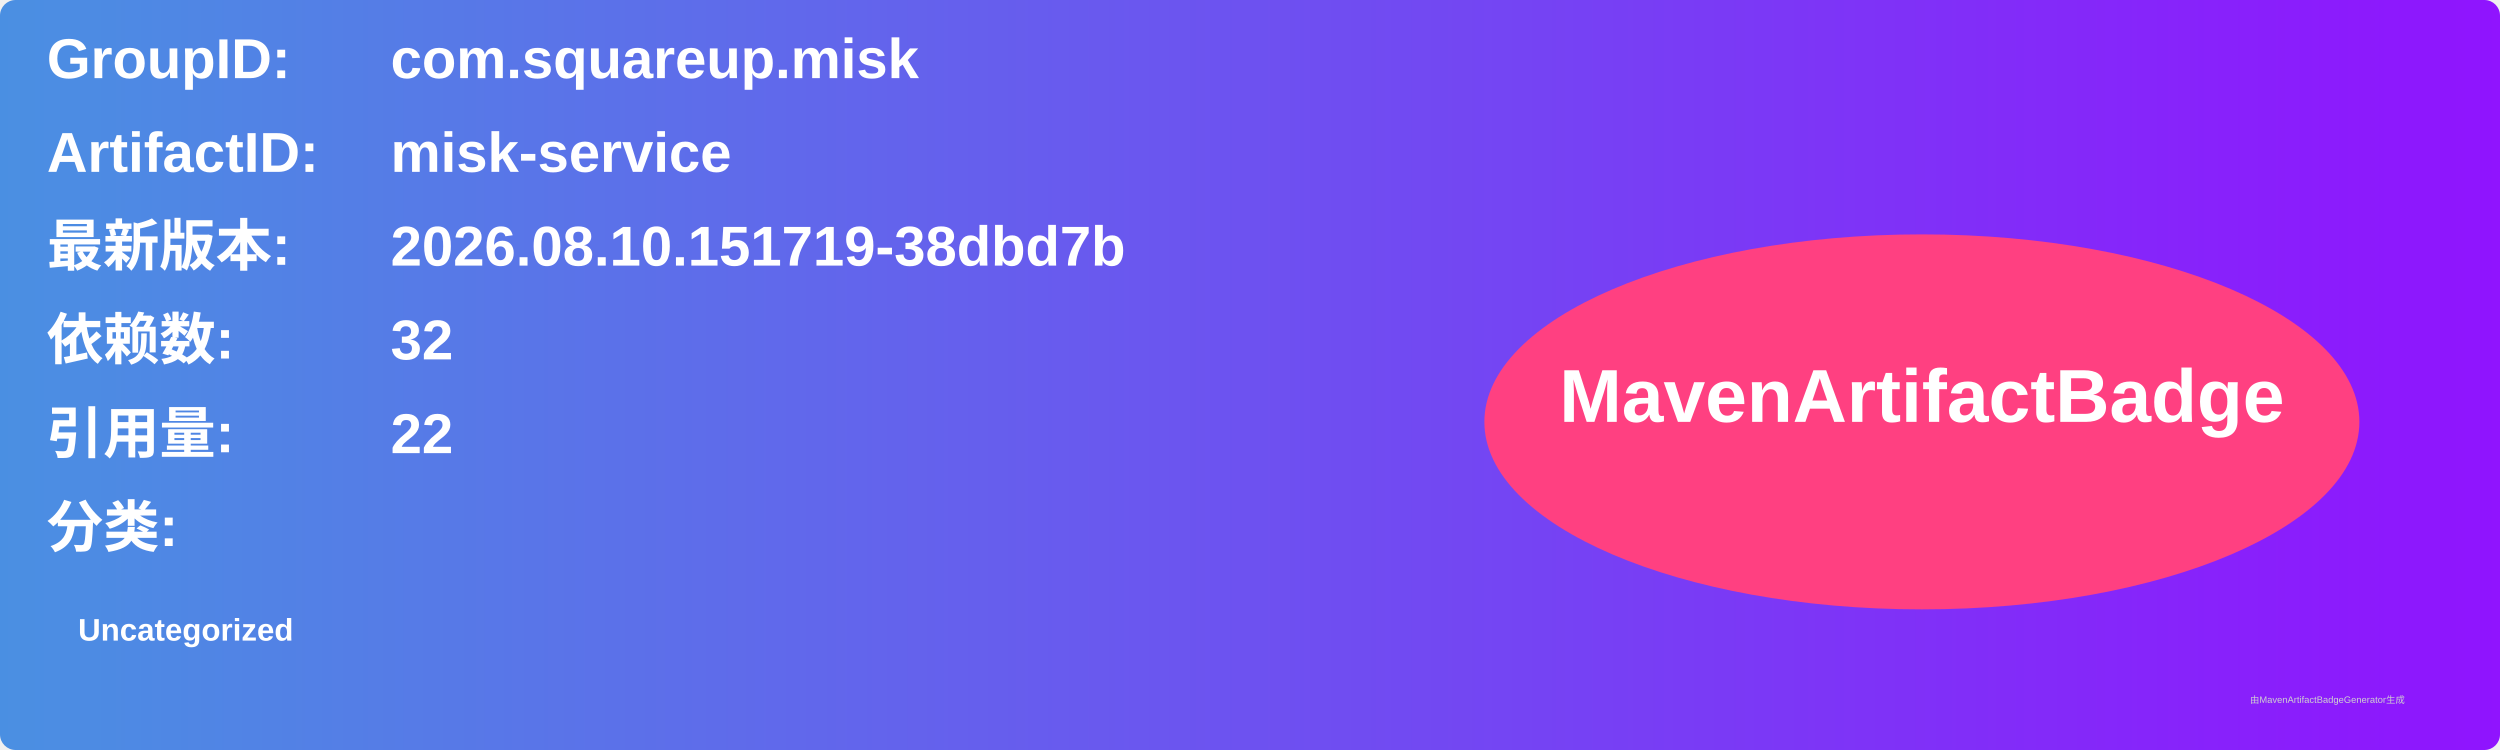
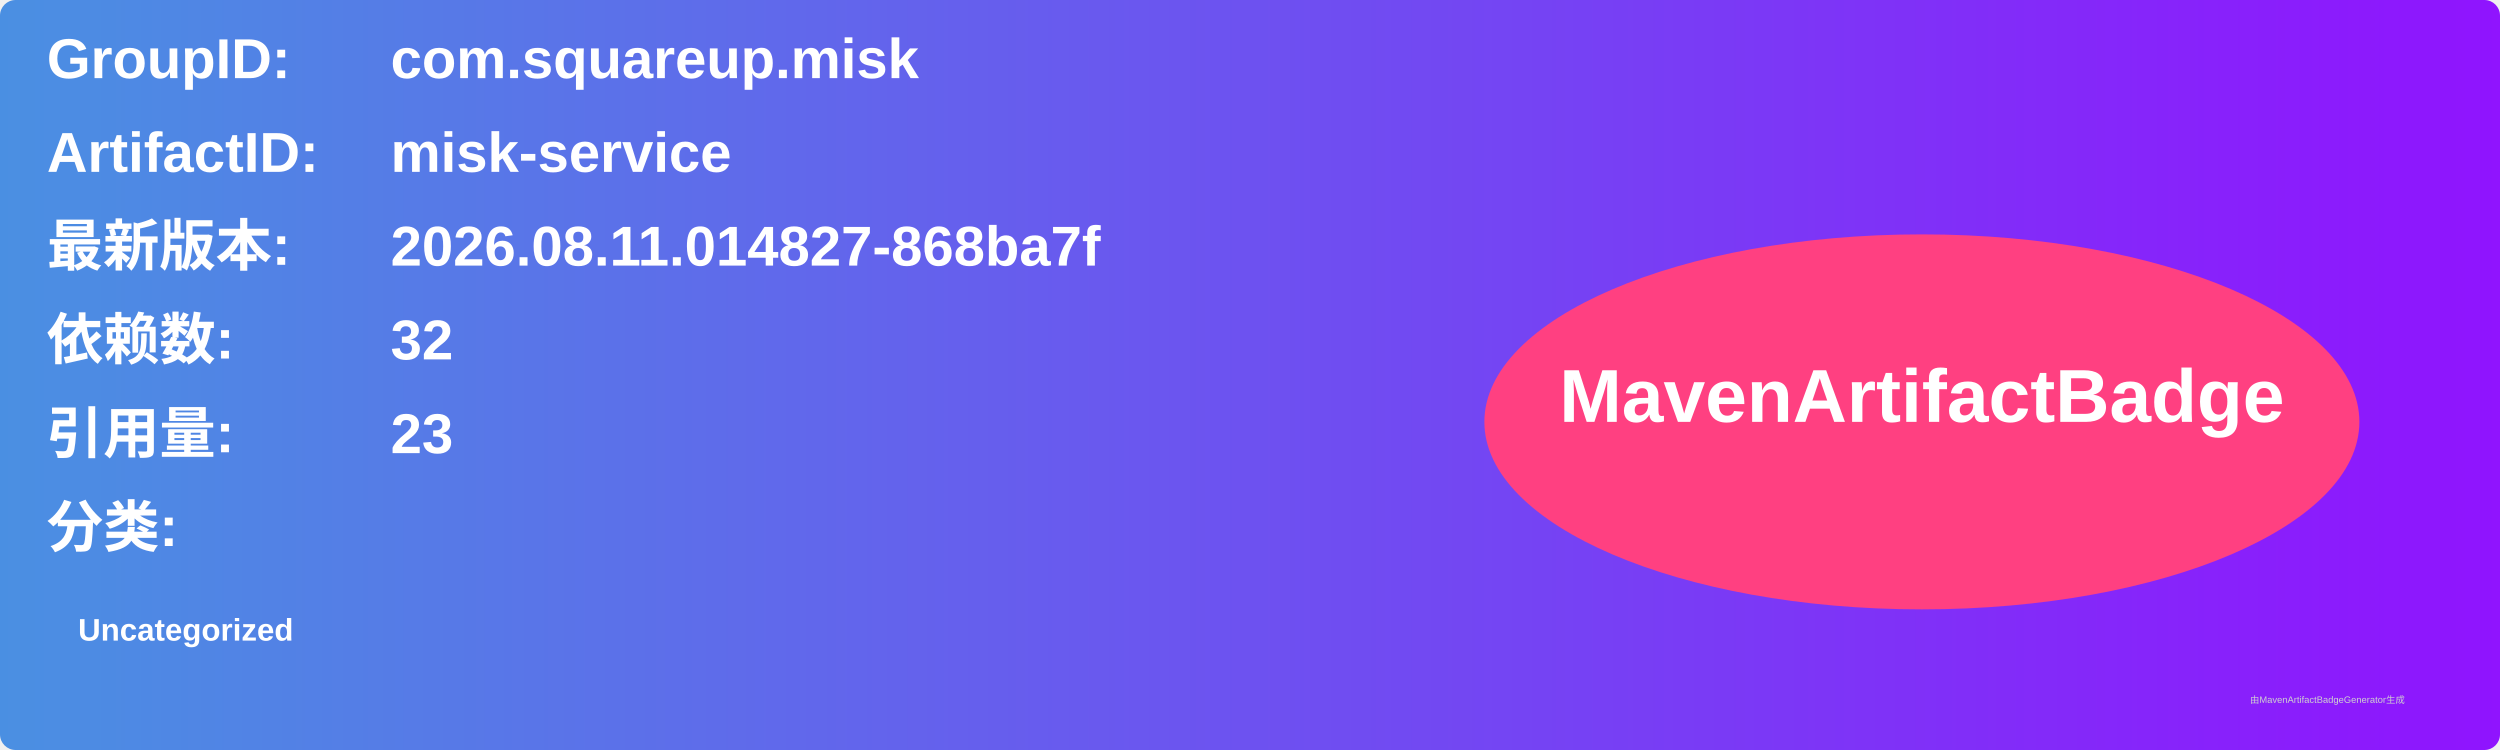
<svg xmlns="http://www.w3.org/2000/svg" width="800" height="240" viewBox="0 0 800 240">
  <linearGradient id="grad" x1="0%" y1="0%" x2="100%" y2="0%">
    <stop offset="0%" stop-color="#4a90e2" />
    <stop offset="100%" stop-color="#9013fe" />
  </linearGradient>
  <rect width="100%" height="100%" rx="5" ry="5" fill="url(#grad)" />
  <g transform="translate(15, 15)">
    <text x="0" y="10" font-family="Arial" font-size="18" fill="white" font-weight="bold" width="260">GroupID:</text>
    <text x="110" y="10" font-family="Arial" font-size="18" fill="white" font-weight="bold" width="460">com.squareup.misk</text>
    <text x="0" y="40" font-family="Arial" font-size="18" fill="white" font-weight="bold" width="260">ArtifactID:</text>
    <text x="110" y="40" font-family="Arial" font-size="18" fill="white" font-weight="bold" width="460">misk-service</text>
    <text x="0" y="70" font-family="Arial" font-size="18" fill="white" font-weight="bold">最新版本:</text>
    <text x="110" y="70" font-family="Arial" font-size="18" fill="white" font-weight="bold">
-       <tspan font-weight="bold">2026.08.10.151719-38dbd7b</tspan>
+       <tspan font-weight="bold">2026.08.11.014827-868ba7f</tspan>
    </text>
    <text x="0" y="100" font-family="Arial" font-size="18" fill="white" font-weight="bold">依赖数: </text>
    <text x="110" y="100" font-family="Arial" font-size="18" fill="white">
      <tspan font-weight="bold">32</tspan>
    </text>
    <text x="0" y="130" font-family="Arial" font-size="18" fill="white" font-weight="bold">引用量: </text>
    <text x="110" y="130" font-family="Arial" font-size="18" fill="white">
-       <tspan font-weight="bold">22</tspan>
+       <tspan font-weight="bold">23</tspan>
    </text>
    <text x="0" y="160" font-family="Arial" font-size="18" fill="white" font-weight="bold">分类:</text>
    <text x="10" y="190" font-family="Arial" font-size="10" fill="white">
      <tspan font-weight="bold">Uncategorized</tspan>
    </text>
    <ellipse cx="600" cy="120" rx="140" ry="60" fill="#ff4081" />
    <text x="600" y="120" text-anchor="middle" font-family="Arial" font-size="24" fill="white" font-weight="bold">MavenArtifactBadge</text>
  </g>
  <text x="720" y="225" font-family="Arial" font-size="3" fill="#d0d0d0">由MavenArtifactBadgeGenerator生成</text>
</svg>
